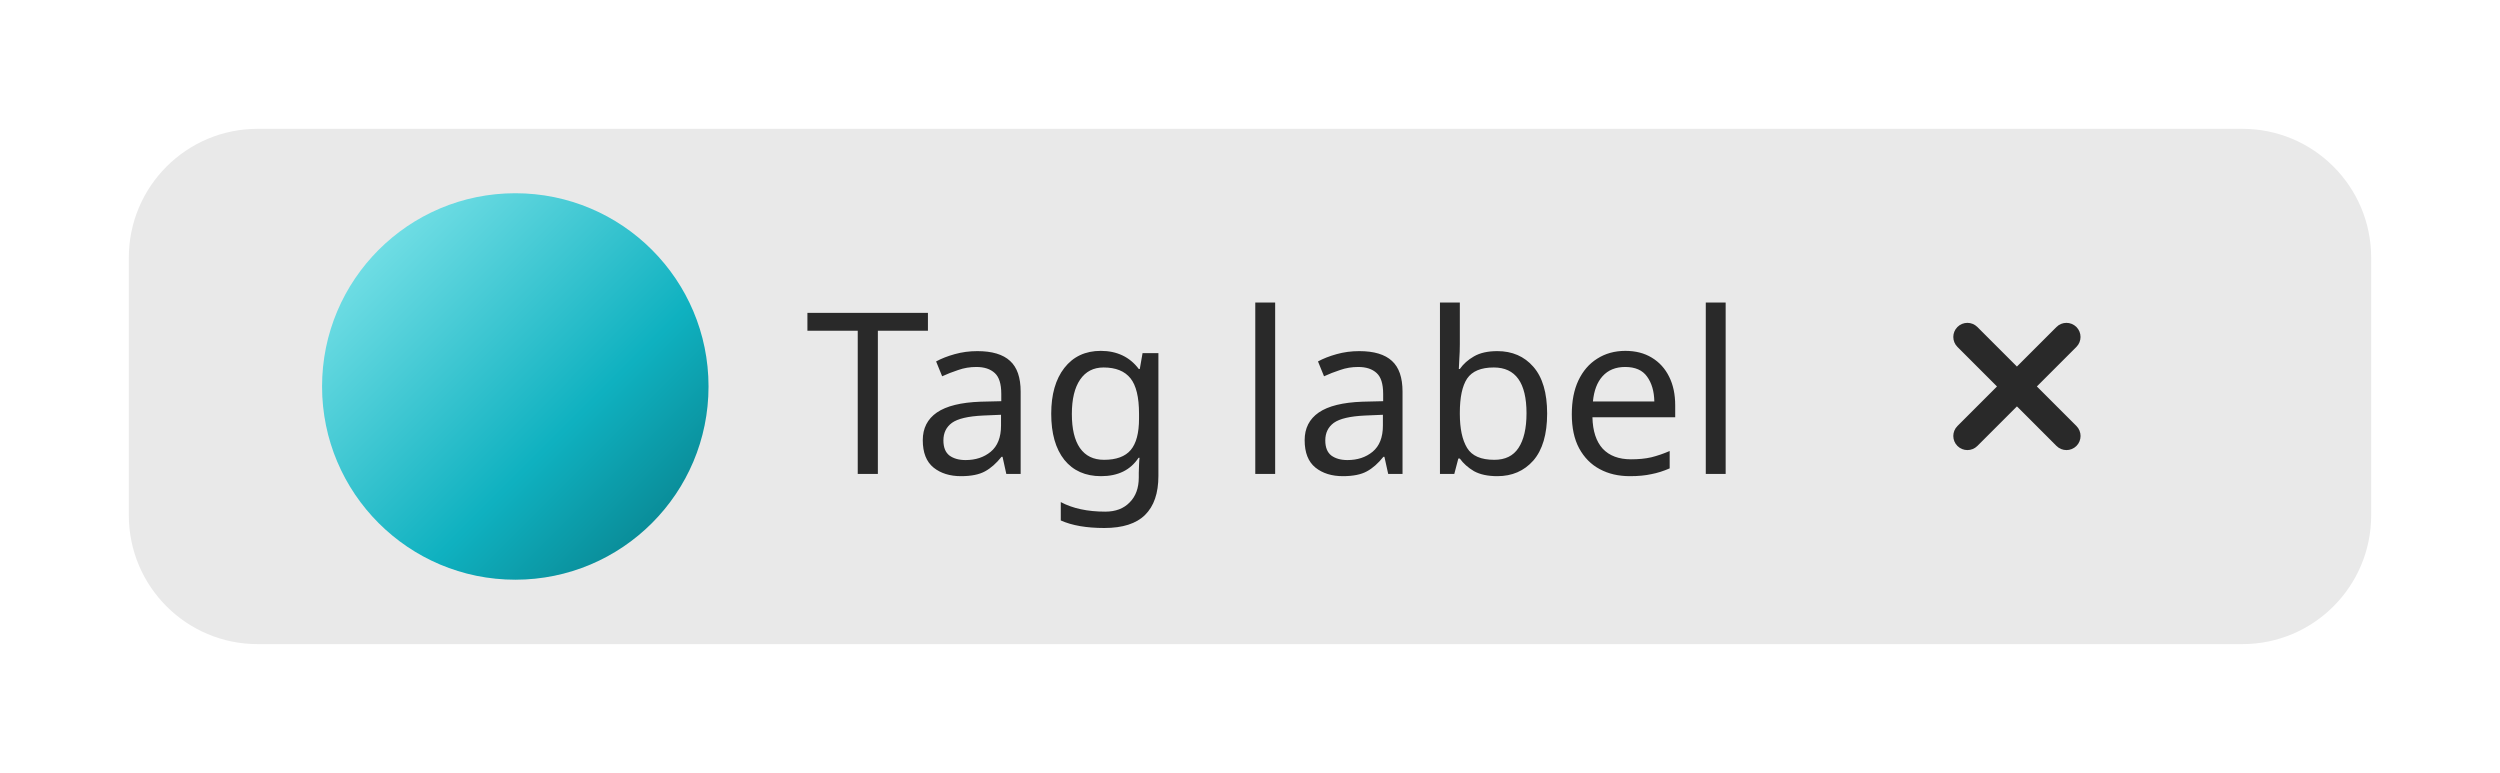
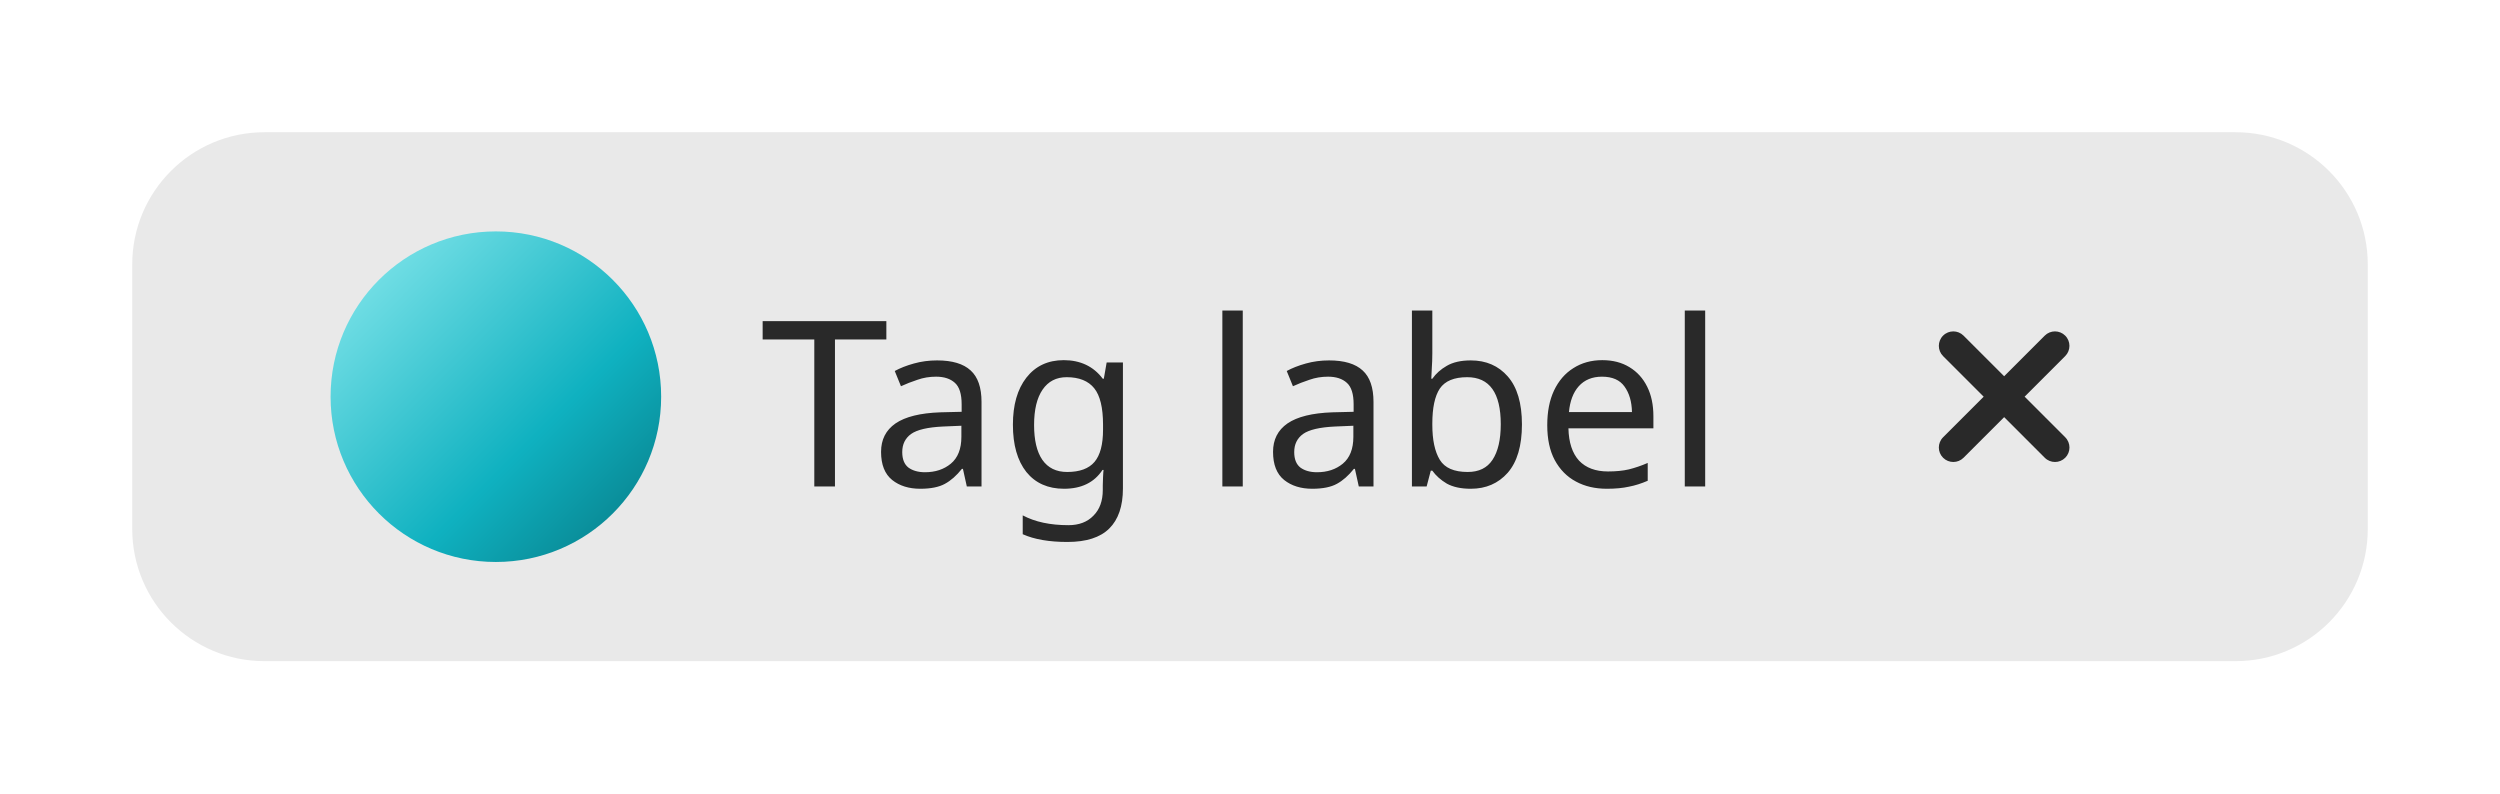
- <svg xmlns="http://www.w3.org/2000/svg" width="155.251" height="48" viewBox="0 0 155.251 48">
-   <rect data-part="container" data-tokens="minWidth=tag-minimum-width-medium;height=base-height-medium;paddingInlineStart=base-padding-horizontal-medium;paddingInlineEnd=base-gap-medium;gap=base-gap-medium;cornerRadius=corner-radius-medium-size-medium;fill=color-gray-100-light" x="8" y="8" width="139.251" height="32" rx="8" fill="rgb(233, 233, 233)" />
-   <text data-part="label" data-tokens="color=neutral-content-color-default;fontSize=font-size-100;fontWeight=medium-font-weight;fontFamily=default-font-family;lineHeight=line-height-100" x="50" y="24" font-family="'Adobe Clean Spectrum VF', 'Adobe Clean Spectrum VF', adobe-clean-spectrum-vf, 'Adobe Clean', 'Source Sans 3', sans-serif" font-size="14" font-weight="500" dominant-baseline="central" fill="rgb(41, 41, 41)">Tag label</text>
+ <svg xmlns="http://www.w3.org/2000/svg" width="151.251" height="48" viewBox="0 0 151.251 48">
+   <rect data-part="container" data-tokens="minWidth=tag-minimum-width-medium;height=base-height-medium;paddingInlineStart=base-padding-horizontal-medium;paddingInlineEnd=base-gap-medium;gap=base-gap-medium;cornerRadius=corner-radius-medium-size-medium;fill=color-gray-100-light" x="8" y="8" width="135.251" height="32" rx="8" fill="rgb(233, 233, 233)" />
+   <text data-part="label" data-tokens="color=neutral-content-color-default;fontSize=font-size-100;fontWeight=medium-font-weight;fontFamily=default-font-family;lineHeight=line-height-100" x="46" y="24" font-family="'Adobe Clean Spectrum VF', 'Adobe Clean Spectrum VF', adobe-clean-spectrum-vf, 'Adobe Clean', 'Source Sans 3', sans-serif" font-size="14" font-weight="500" dominant-baseline="central" fill="rgb(41, 41, 41)">Tag label</text>
  <defs>
-     <linearGradient id="gradient-9ac33b5c25ddd551" gradientUnits="userSpaceOnUse" x1="23.168" y1="15.864" x2="40.232" y2="32.904">
+     <linearGradient id="gradient-f28aed9d0eeca8ed" gradientUnits="userSpaceOnUse" x1="22.64" y1="17.22" x2="36.86" y2="31.42">
      <stop offset="0" stop-color="rgb(111, 221, 228)" />
      <stop offset="0.667" stop-color="rgb(15, 177, 192)" />
      <stop offset="1" stop-color="rgb(10, 141, 153)" />
    </linearGradient>
  </defs>
-   <rect data-part="avatar" data-tokens="width=visual-size-100;height=visual-size-100;fill.stop1=color-static-turquoise-400;fill.stop2=color-static-turquoise-600;fill.stop3=color-static-turquoise-800" x="20" y="12" width="24" height="24" rx="12" fill="url(#gradient-9ac33b5c25ddd551)" />
-   <text data-part="avatar.initials" data-tokens="color=color-transparent-static-black-900;fontSize=font-size-100;fontWeight=extra-bold-font-weight;fontFamily=default-font-family;lineHeight=line-height-100" x="32" y="24" font-family="'Adobe Clean Spectrum VF', 'Adobe Clean Spectrum VF', adobe-clean-spectrum-vf, 'Adobe Clean', 'Source Sans 3', sans-serif" font-size="14" font-weight="800" dominant-baseline="central" fill="rgba(0, 0, 0, 0.8)" />
-   <rect data-part="clear-button" data-tokens="width=base-height-medium;height=base-height-medium" x="109.251" y="8" width="32" height="32" rx="16" fill="none" />
+   <rect data-part="avatar" data-tokens="width=visual-size-75;height=visual-size-75;fill.stop1=color-static-turquoise-400;fill.stop2=color-static-turquoise-600;fill.stop3=color-static-turquoise-800" x="20" y="14" width="20" height="20" rx="10" fill="url(#gradient-f28aed9d0eeca8ed)" />
+   <text data-part="avatar.initials" data-tokens="color=color-transparent-static-black-900;fontSize=font-size-100;fontWeight=extra-bold-font-weight;fontFamily=default-font-family;lineHeight=line-height-100" x="30" y="24" font-family="'Adobe Clean Spectrum VF', 'Adobe Clean Spectrum VF', adobe-clean-spectrum-vf, 'Adobe Clean', 'Source Sans 3', sans-serif" font-size="14" font-weight="800" dominant-baseline="central" fill="rgba(0, 0, 0, 0.8)" />
+   <rect data-part="clear-button" data-tokens="width=base-height-medium;height=base-height-medium" x="105.251" y="8" width="32" height="32" rx="16" fill="none" />
  <g data-part="clear-button.icon" data-tokens="color=neutral-content-color-default;width=cross-size-desktop-100;height=cross-size-desktop-100">
-     <rect x="121.251" y="20" width="8" height="8" fill="none" />
-     <g transform="translate(121.2513 20) scale(1)">
+     <rect x="117.251" y="20" width="8" height="8" fill="none" />
+     <g transform="translate(117.2513 20) scale(1)">
      <path d="m5.238,4l2.456-2.456c.342-.342.342-.896,0-1.238s-.896-.342-1.237,0l-2.457,2.457L1.543.306C1.202-.036.648-.036.306.306S-.036,1.202.306,1.544l2.456,2.456L.306,6.456c-.342.342-.342.896,0,1.238.171.171.395.256.619.256s.448-.085.619-.256l2.457-2.457,2.457,2.457c.171.171.395.256.619.256s.448-.085.619-.256c.342-.342.342-.896,0-1.238l-2.456-2.456Z" fill="rgb(41, 41, 41)" />
    </g>
  </g>
</svg>
